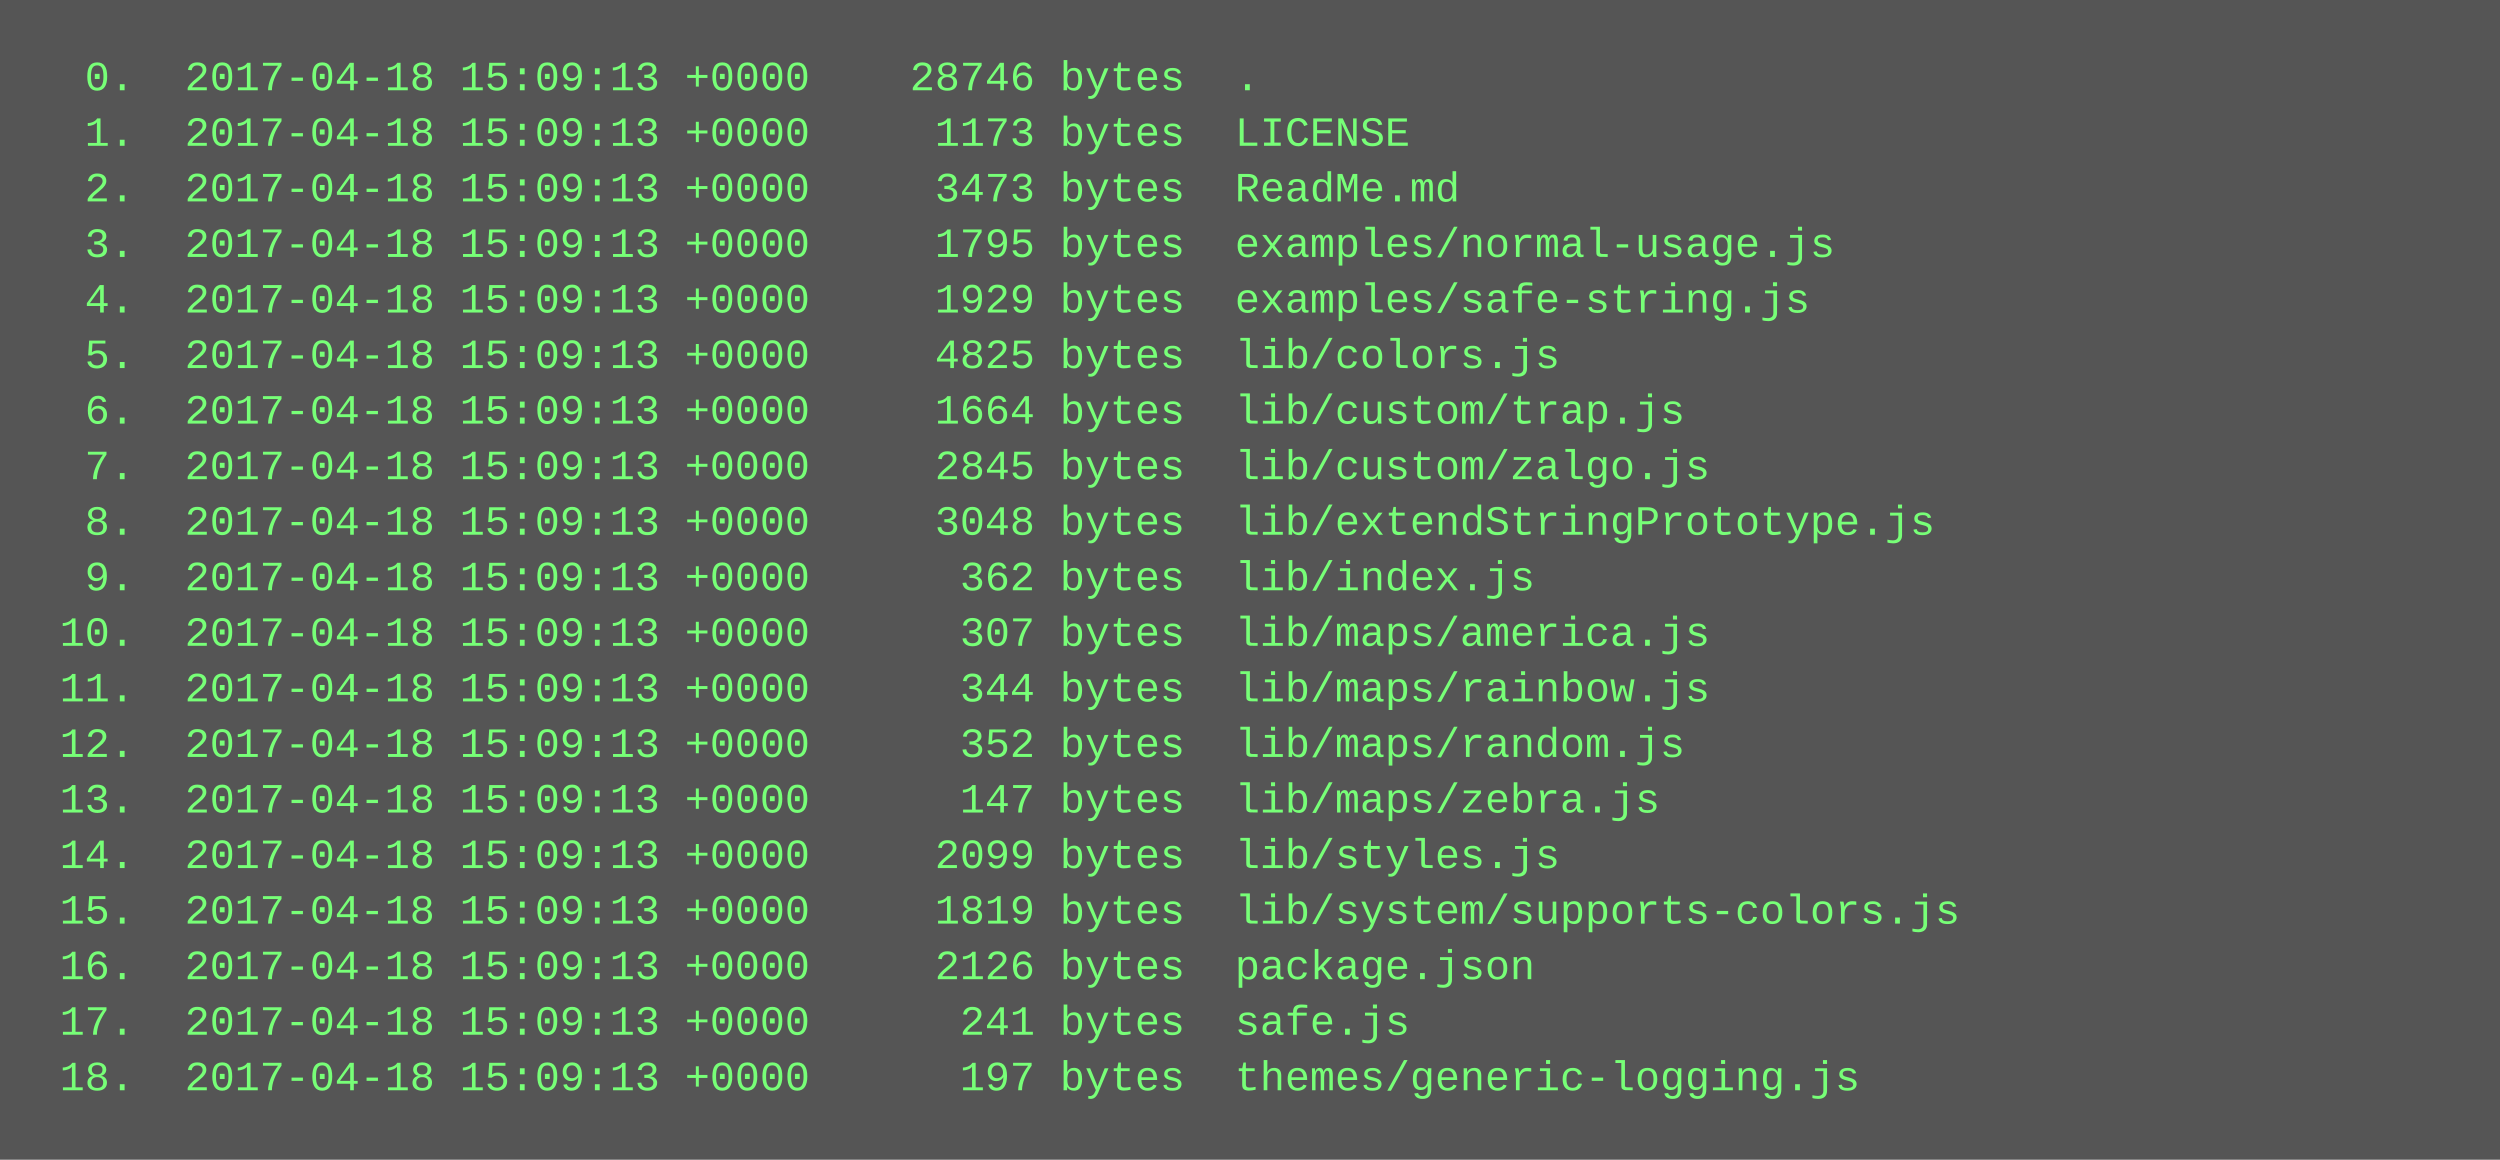
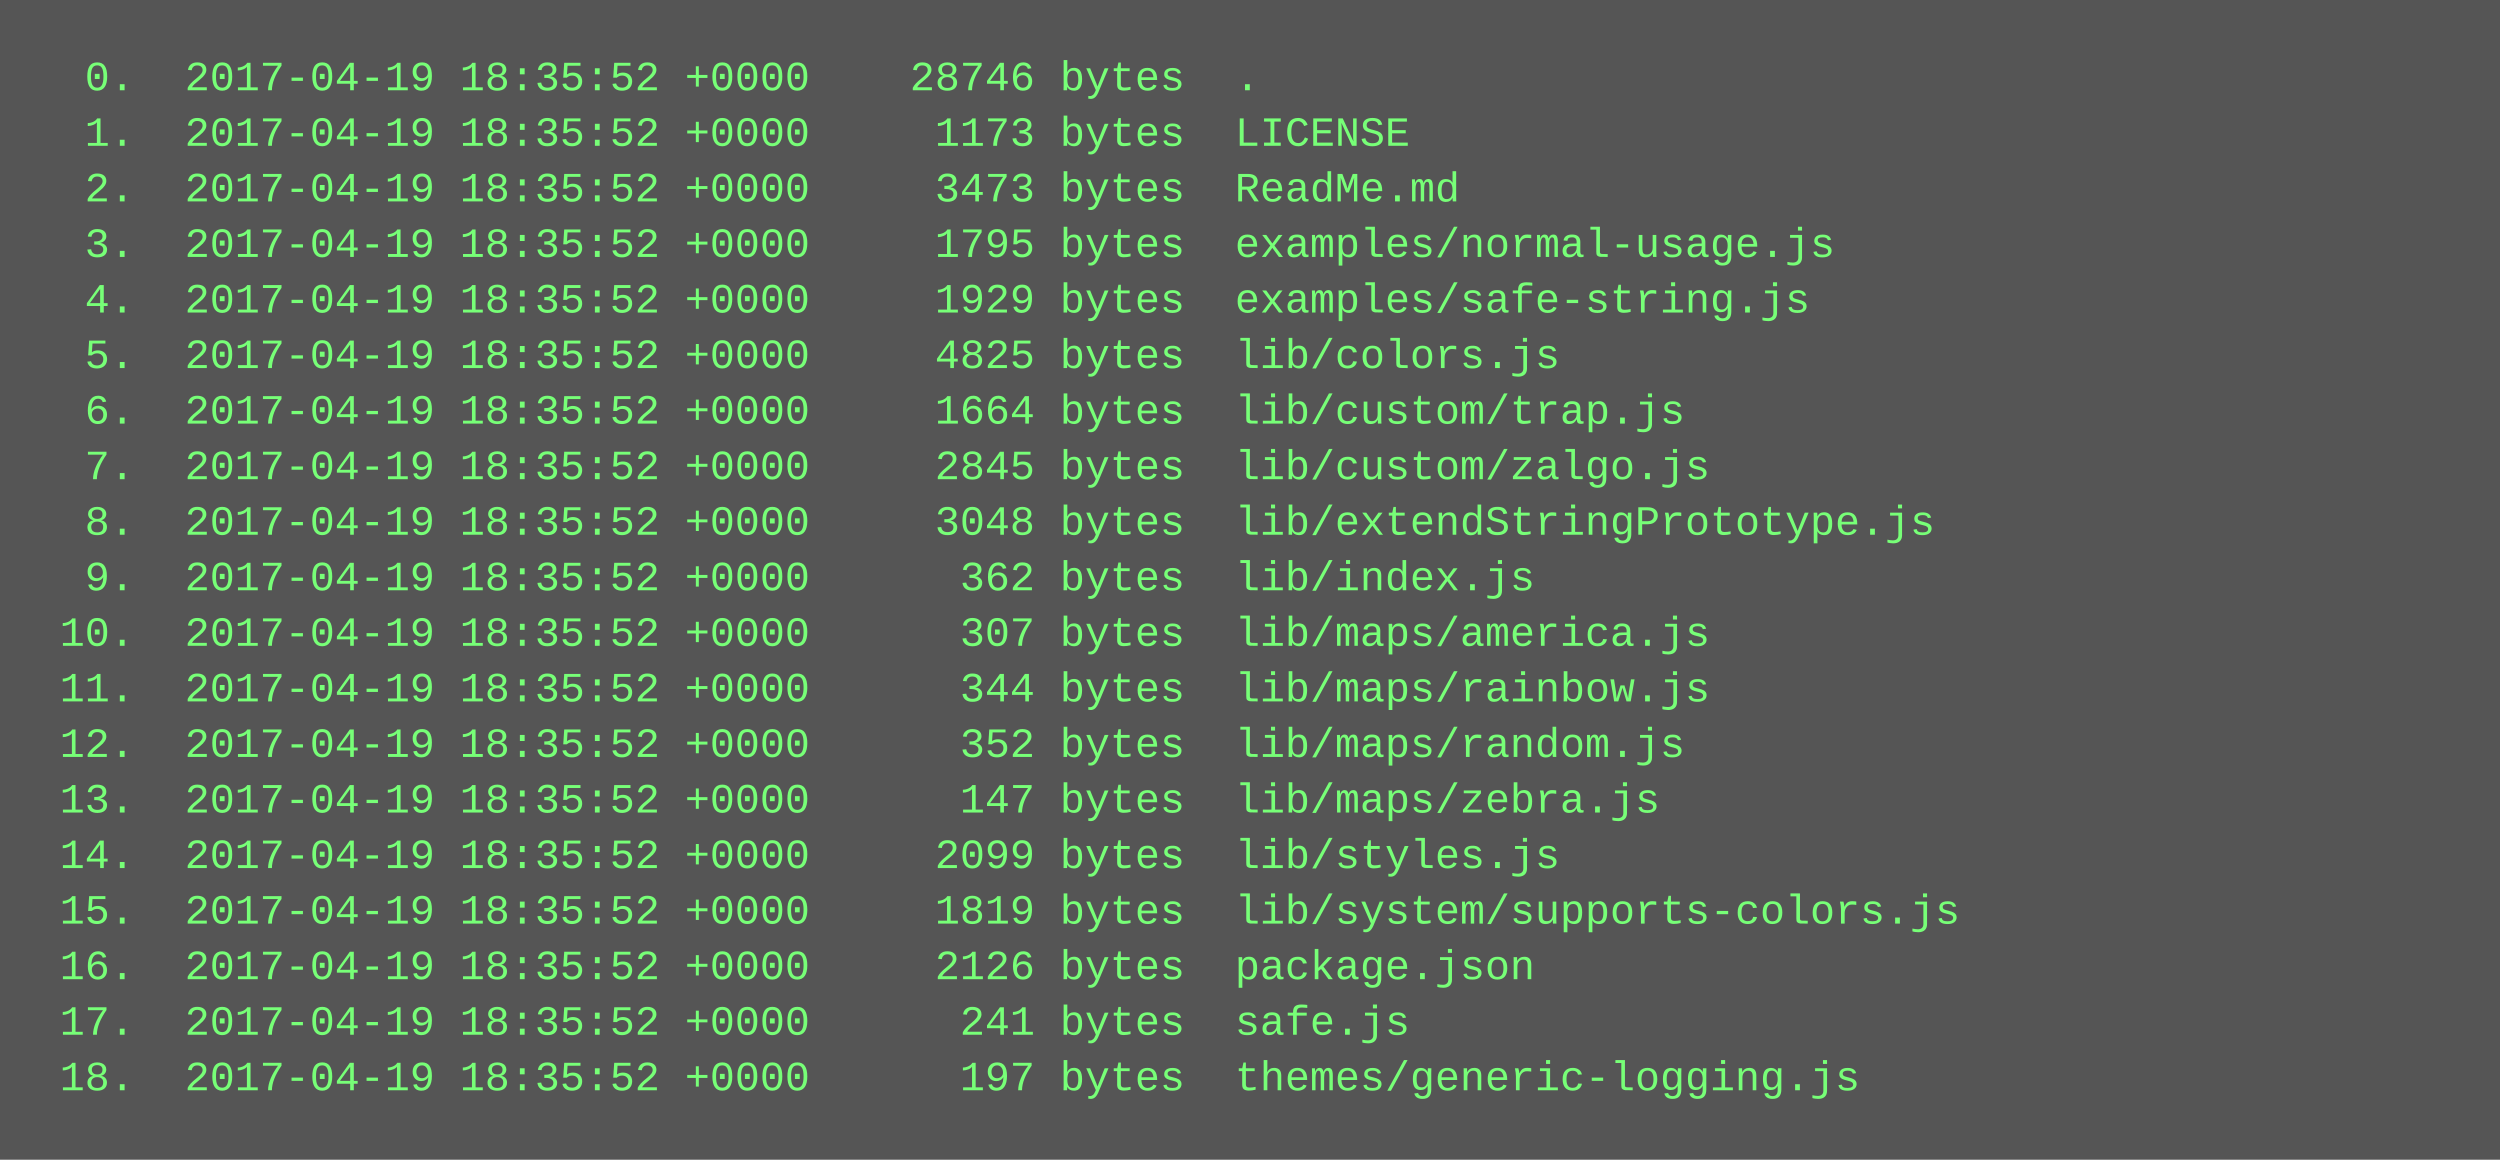
<svg xmlns="http://www.w3.org/2000/svg" height="334" width="720">
  <rect height="334" fill="#555" width="720" />
  <text fill="#7f7" font-family="Courier New" font-size="12" xml:space="preserve">
-     <tspan x="10" y="26">  0.  2017-04-18 15:09:13 +0000    28746 bytes  .</tspan>
-     <tspan x="10" y="42">  1.  2017-04-18 15:09:13 +0000     1173 bytes  LICENSE</tspan>
-     <tspan x="10" y="58">  2.  2017-04-18 15:09:13 +0000     3473 bytes  ReadMe.md</tspan>
-     <tspan x="10" y="74">  3.  2017-04-18 15:09:13 +0000     1795 bytes  examples/normal-usage.js</tspan>
-     <tspan x="10" y="90">  4.  2017-04-18 15:09:13 +0000     1929 bytes  examples/safe-string.js</tspan>
-     <tspan x="10" y="106">  5.  2017-04-18 15:09:13 +0000     4825 bytes  lib/colors.js</tspan>
-     <tspan x="10" y="122">  6.  2017-04-18 15:09:13 +0000     1664 bytes  lib/custom/trap.js</tspan>
-     <tspan x="10" y="138">  7.  2017-04-18 15:09:13 +0000     2845 bytes  lib/custom/zalgo.js</tspan>
-     <tspan x="10" y="154">  8.  2017-04-18 15:09:13 +0000     3048 bytes  lib/extendStringPrototype.js</tspan>
-     <tspan x="10" y="170">  9.  2017-04-18 15:09:13 +0000      362 bytes  lib/index.js</tspan>
-     <tspan x="10" y="186"> 10.  2017-04-18 15:09:13 +0000      307 bytes  lib/maps/america.js</tspan>
-     <tspan x="10" y="202"> 11.  2017-04-18 15:09:13 +0000      344 bytes  lib/maps/rainbow.js</tspan>
-     <tspan x="10" y="218"> 12.  2017-04-18 15:09:13 +0000      352 bytes  lib/maps/random.js</tspan>
-     <tspan x="10" y="234"> 13.  2017-04-18 15:09:13 +0000      147 bytes  lib/maps/zebra.js</tspan>
-     <tspan x="10" y="250"> 14.  2017-04-18 15:09:13 +0000     2099 bytes  lib/styles.js</tspan>
-     <tspan x="10" y="266"> 15.  2017-04-18 15:09:13 +0000     1819 bytes  lib/system/supports-colors.js</tspan>
-     <tspan x="10" y="282"> 16.  2017-04-18 15:09:13 +0000     2126 bytes  package.json</tspan>
-     <tspan x="10" y="298"> 17.  2017-04-18 15:09:13 +0000      241 bytes  safe.js</tspan>
-     <tspan x="10" y="314"> 18.  2017-04-18 15:09:13 +0000      197 bytes  themes/generic-logging.js</tspan>
+     <tspan x="10" y="26">  0.  2017-04-19 18:35:52 +0000    28746 bytes  .</tspan>
+     <tspan x="10" y="42">  1.  2017-04-19 18:35:52 +0000     1173 bytes  LICENSE</tspan>
+     <tspan x="10" y="58">  2.  2017-04-19 18:35:52 +0000     3473 bytes  ReadMe.md</tspan>
+     <tspan x="10" y="74">  3.  2017-04-19 18:35:52 +0000     1795 bytes  examples/normal-usage.js</tspan>
+     <tspan x="10" y="90">  4.  2017-04-19 18:35:52 +0000     1929 bytes  examples/safe-string.js</tspan>
+     <tspan x="10" y="106">  5.  2017-04-19 18:35:52 +0000     4825 bytes  lib/colors.js</tspan>
+     <tspan x="10" y="122">  6.  2017-04-19 18:35:52 +0000     1664 bytes  lib/custom/trap.js</tspan>
+     <tspan x="10" y="138">  7.  2017-04-19 18:35:52 +0000     2845 bytes  lib/custom/zalgo.js</tspan>
+     <tspan x="10" y="154">  8.  2017-04-19 18:35:52 +0000     3048 bytes  lib/extendStringPrototype.js</tspan>
+     <tspan x="10" y="170">  9.  2017-04-19 18:35:52 +0000      362 bytes  lib/index.js</tspan>
+     <tspan x="10" y="186"> 10.  2017-04-19 18:35:52 +0000      307 bytes  lib/maps/america.js</tspan>
+     <tspan x="10" y="202"> 11.  2017-04-19 18:35:52 +0000      344 bytes  lib/maps/rainbow.js</tspan>
+     <tspan x="10" y="218"> 12.  2017-04-19 18:35:52 +0000      352 bytes  lib/maps/random.js</tspan>
+     <tspan x="10" y="234"> 13.  2017-04-19 18:35:52 +0000      147 bytes  lib/maps/zebra.js</tspan>
+     <tspan x="10" y="250"> 14.  2017-04-19 18:35:52 +0000     2099 bytes  lib/styles.js</tspan>
+     <tspan x="10" y="266"> 15.  2017-04-19 18:35:52 +0000     1819 bytes  lib/system/supports-colors.js</tspan>
+     <tspan x="10" y="282"> 16.  2017-04-19 18:35:52 +0000     2126 bytes  package.json</tspan>
+     <tspan x="10" y="298"> 17.  2017-04-19 18:35:52 +0000      241 bytes  safe.js</tspan>
+     <tspan x="10" y="314"> 18.  2017-04-19 18:35:52 +0000      197 bytes  themes/generic-logging.js</tspan>
  </text>
</svg>
